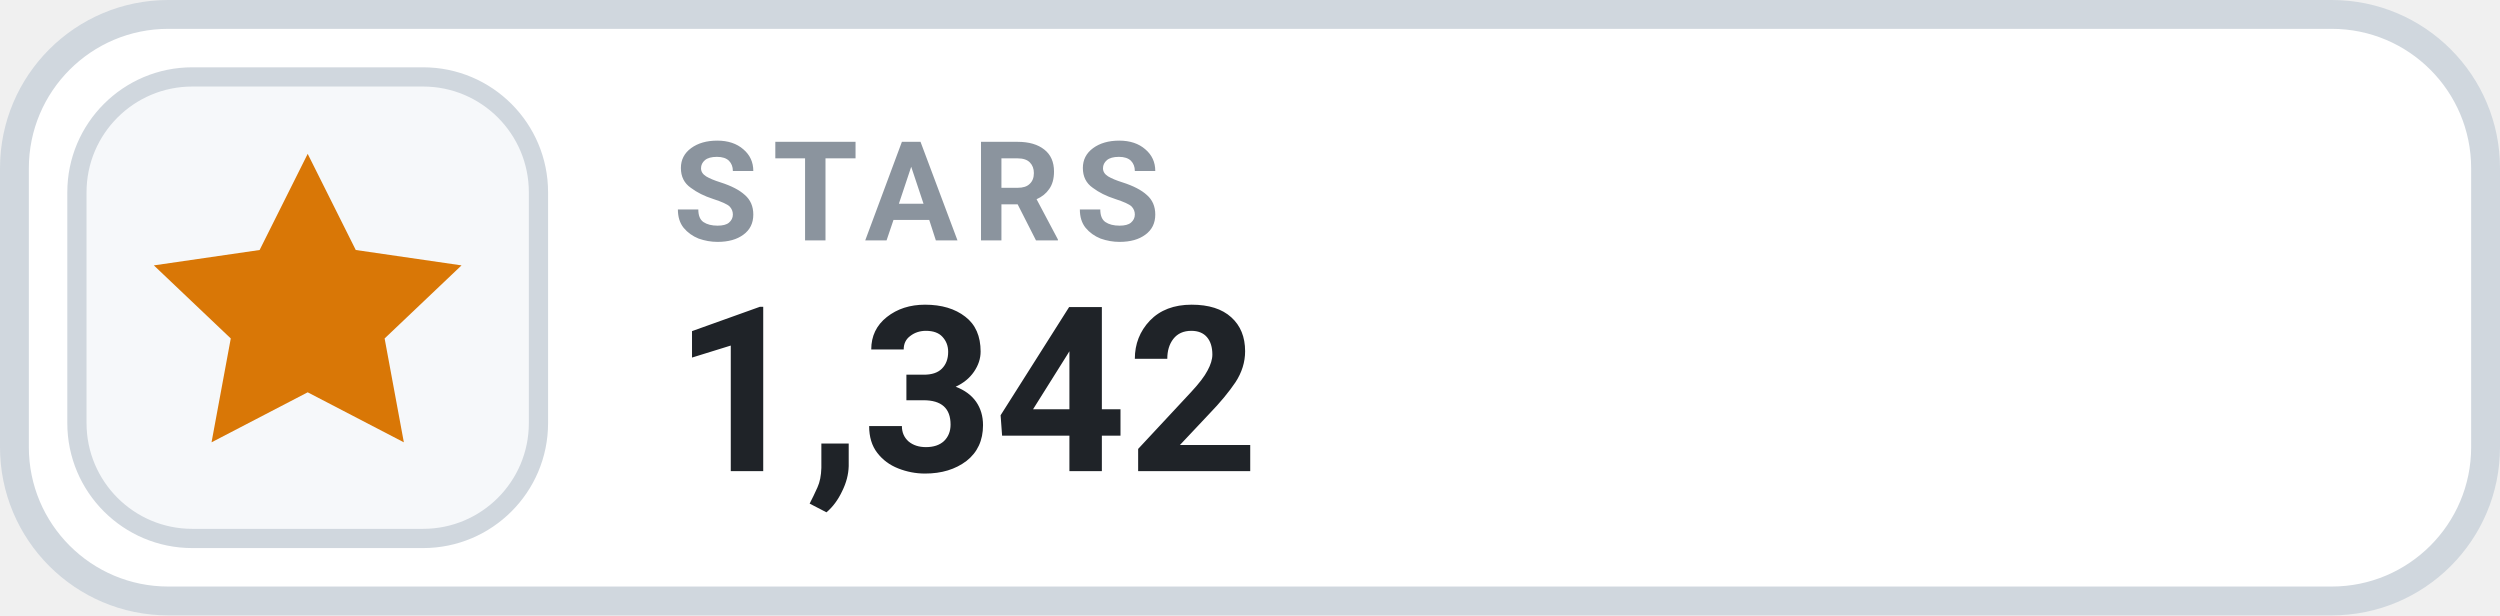
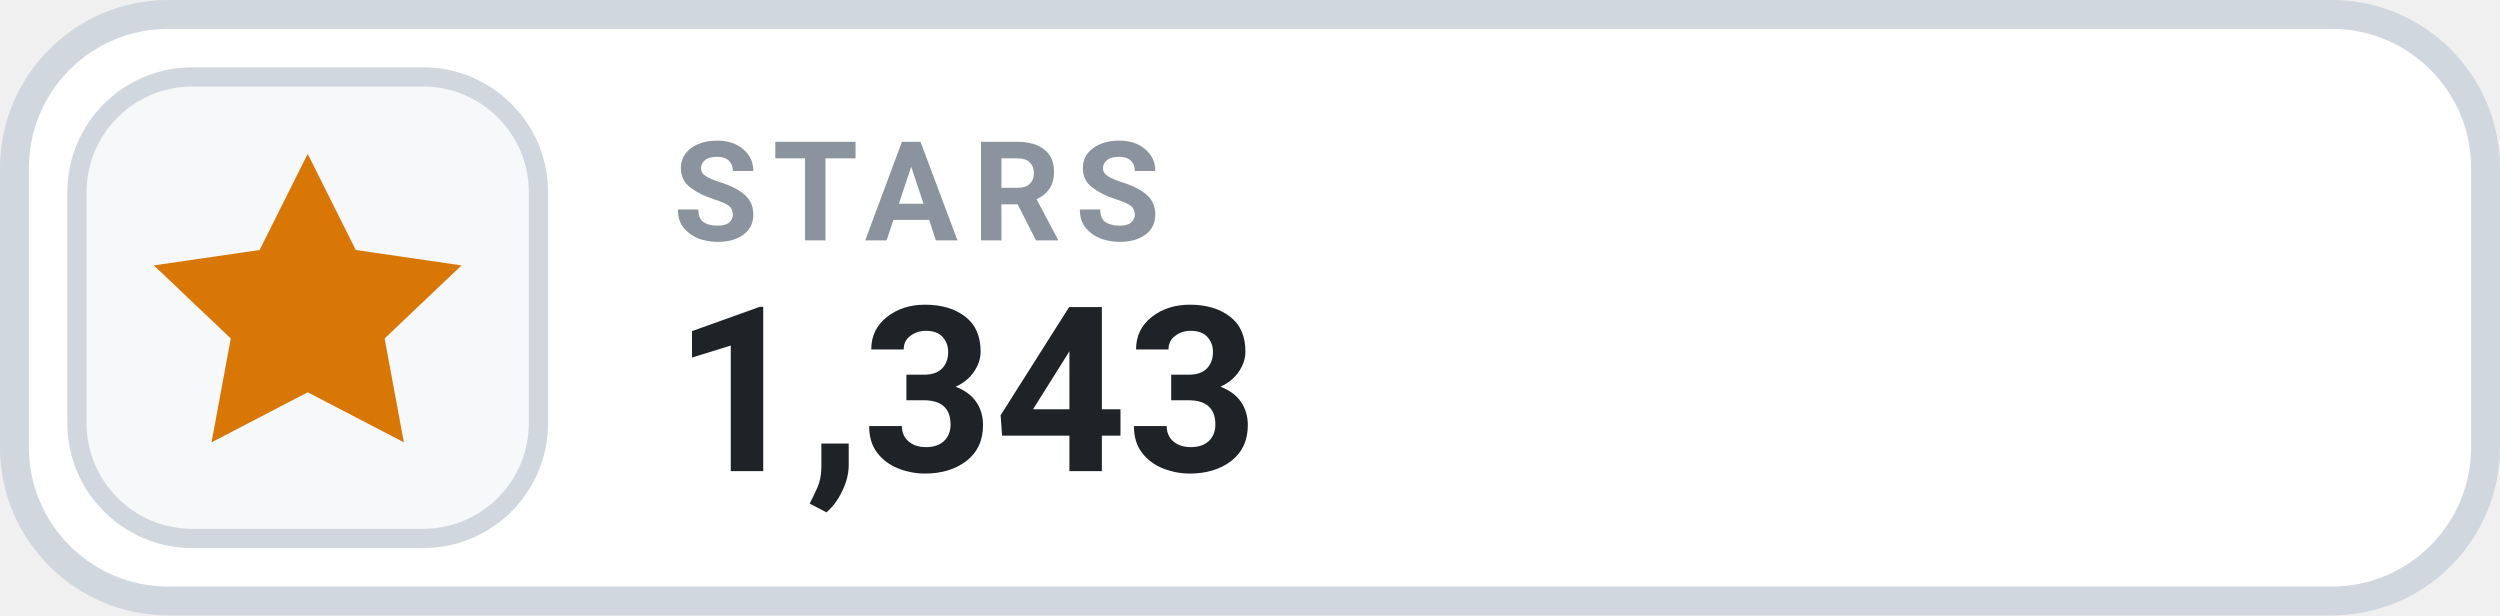
- <svg xmlns="http://www.w3.org/2000/svg" width="130" height="32" viewBox="0 0 130 32" role="img" aria-label="STARS 1,342">
+ <svg xmlns="http://www.w3.org/2000/svg" width="130" height="32" viewBox="0 0 130 32" role="img" aria-label="STARS 1,343">
  <rect x=".75" y=".75" width="128.5" height="30.5" rx="8" fill="#FFFFFF" stroke="#D0D7DE" stroke-width="1.5" />
  <rect x="4" y="4" width="24" height="24" rx="6" fill="#F6F8FA" stroke="#D0D7DE" stroke-width="1" />
  <g transform="translate(16 16)" style="color:#D97706;">
    <path d="M0 -8 l2.5 5 5.5 .8 -4 3.8 1 5.4 -5 -2.6 -5 2.6 1 -5.4 -4 -3.8 5.5 -.8 Z" fill="currentColor" />
  </g>
  <text x="35" y="12.5" fill="#8B949E" font-family="-apple-system,BlinkMacSystemFont,'Segoe UI',Roboto,Helvetica,Arial,sans-serif" font-size="7.2" font-weight="700" letter-spacing=".75">STARS</text>
-   <text x="35" y="24.5" fill="#1F2328" font-family="-apple-system,BlinkMacSystemFont,'Segoe UI',Roboto,Helvetica,Arial,sans-serif" font-size="12" font-weight="700">1,342</text>
+   <text x="35" y="24.5" fill="#1F2328" font-family="-apple-system,BlinkMacSystemFont,'Segoe UI',Roboto,Helvetica,Arial,sans-serif" font-size="12" font-weight="700">1,343</text>
</svg>
